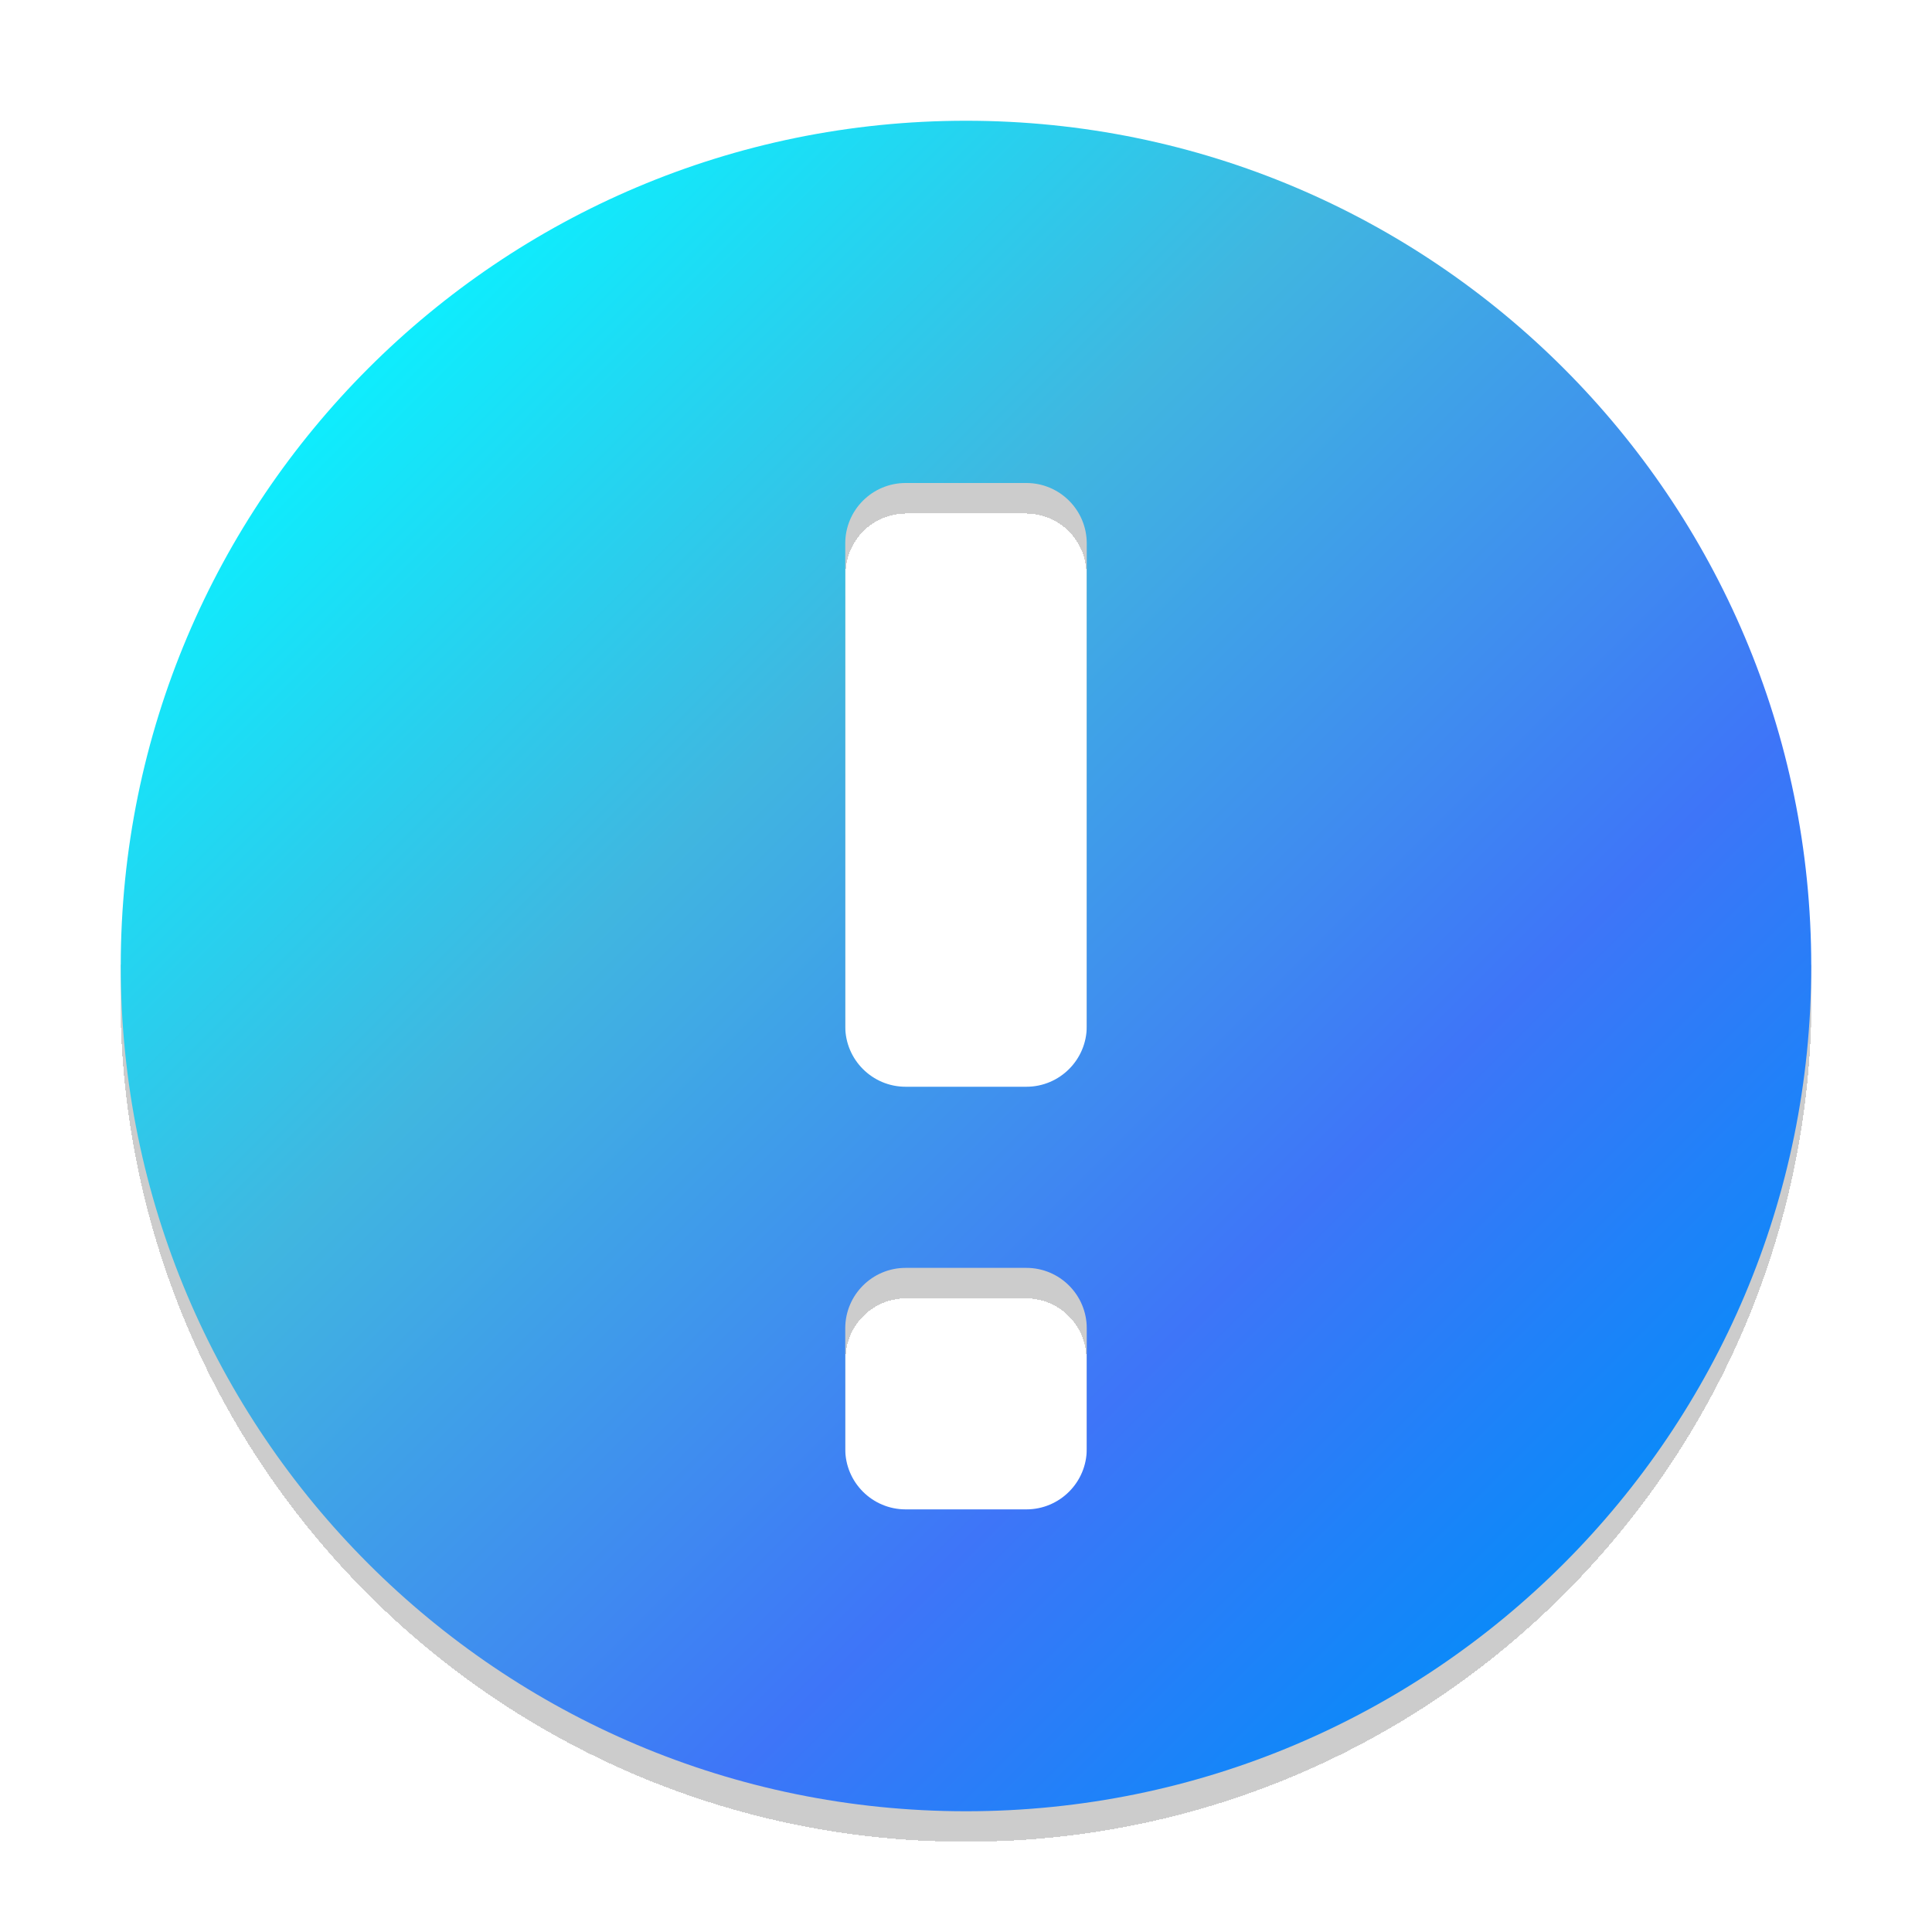
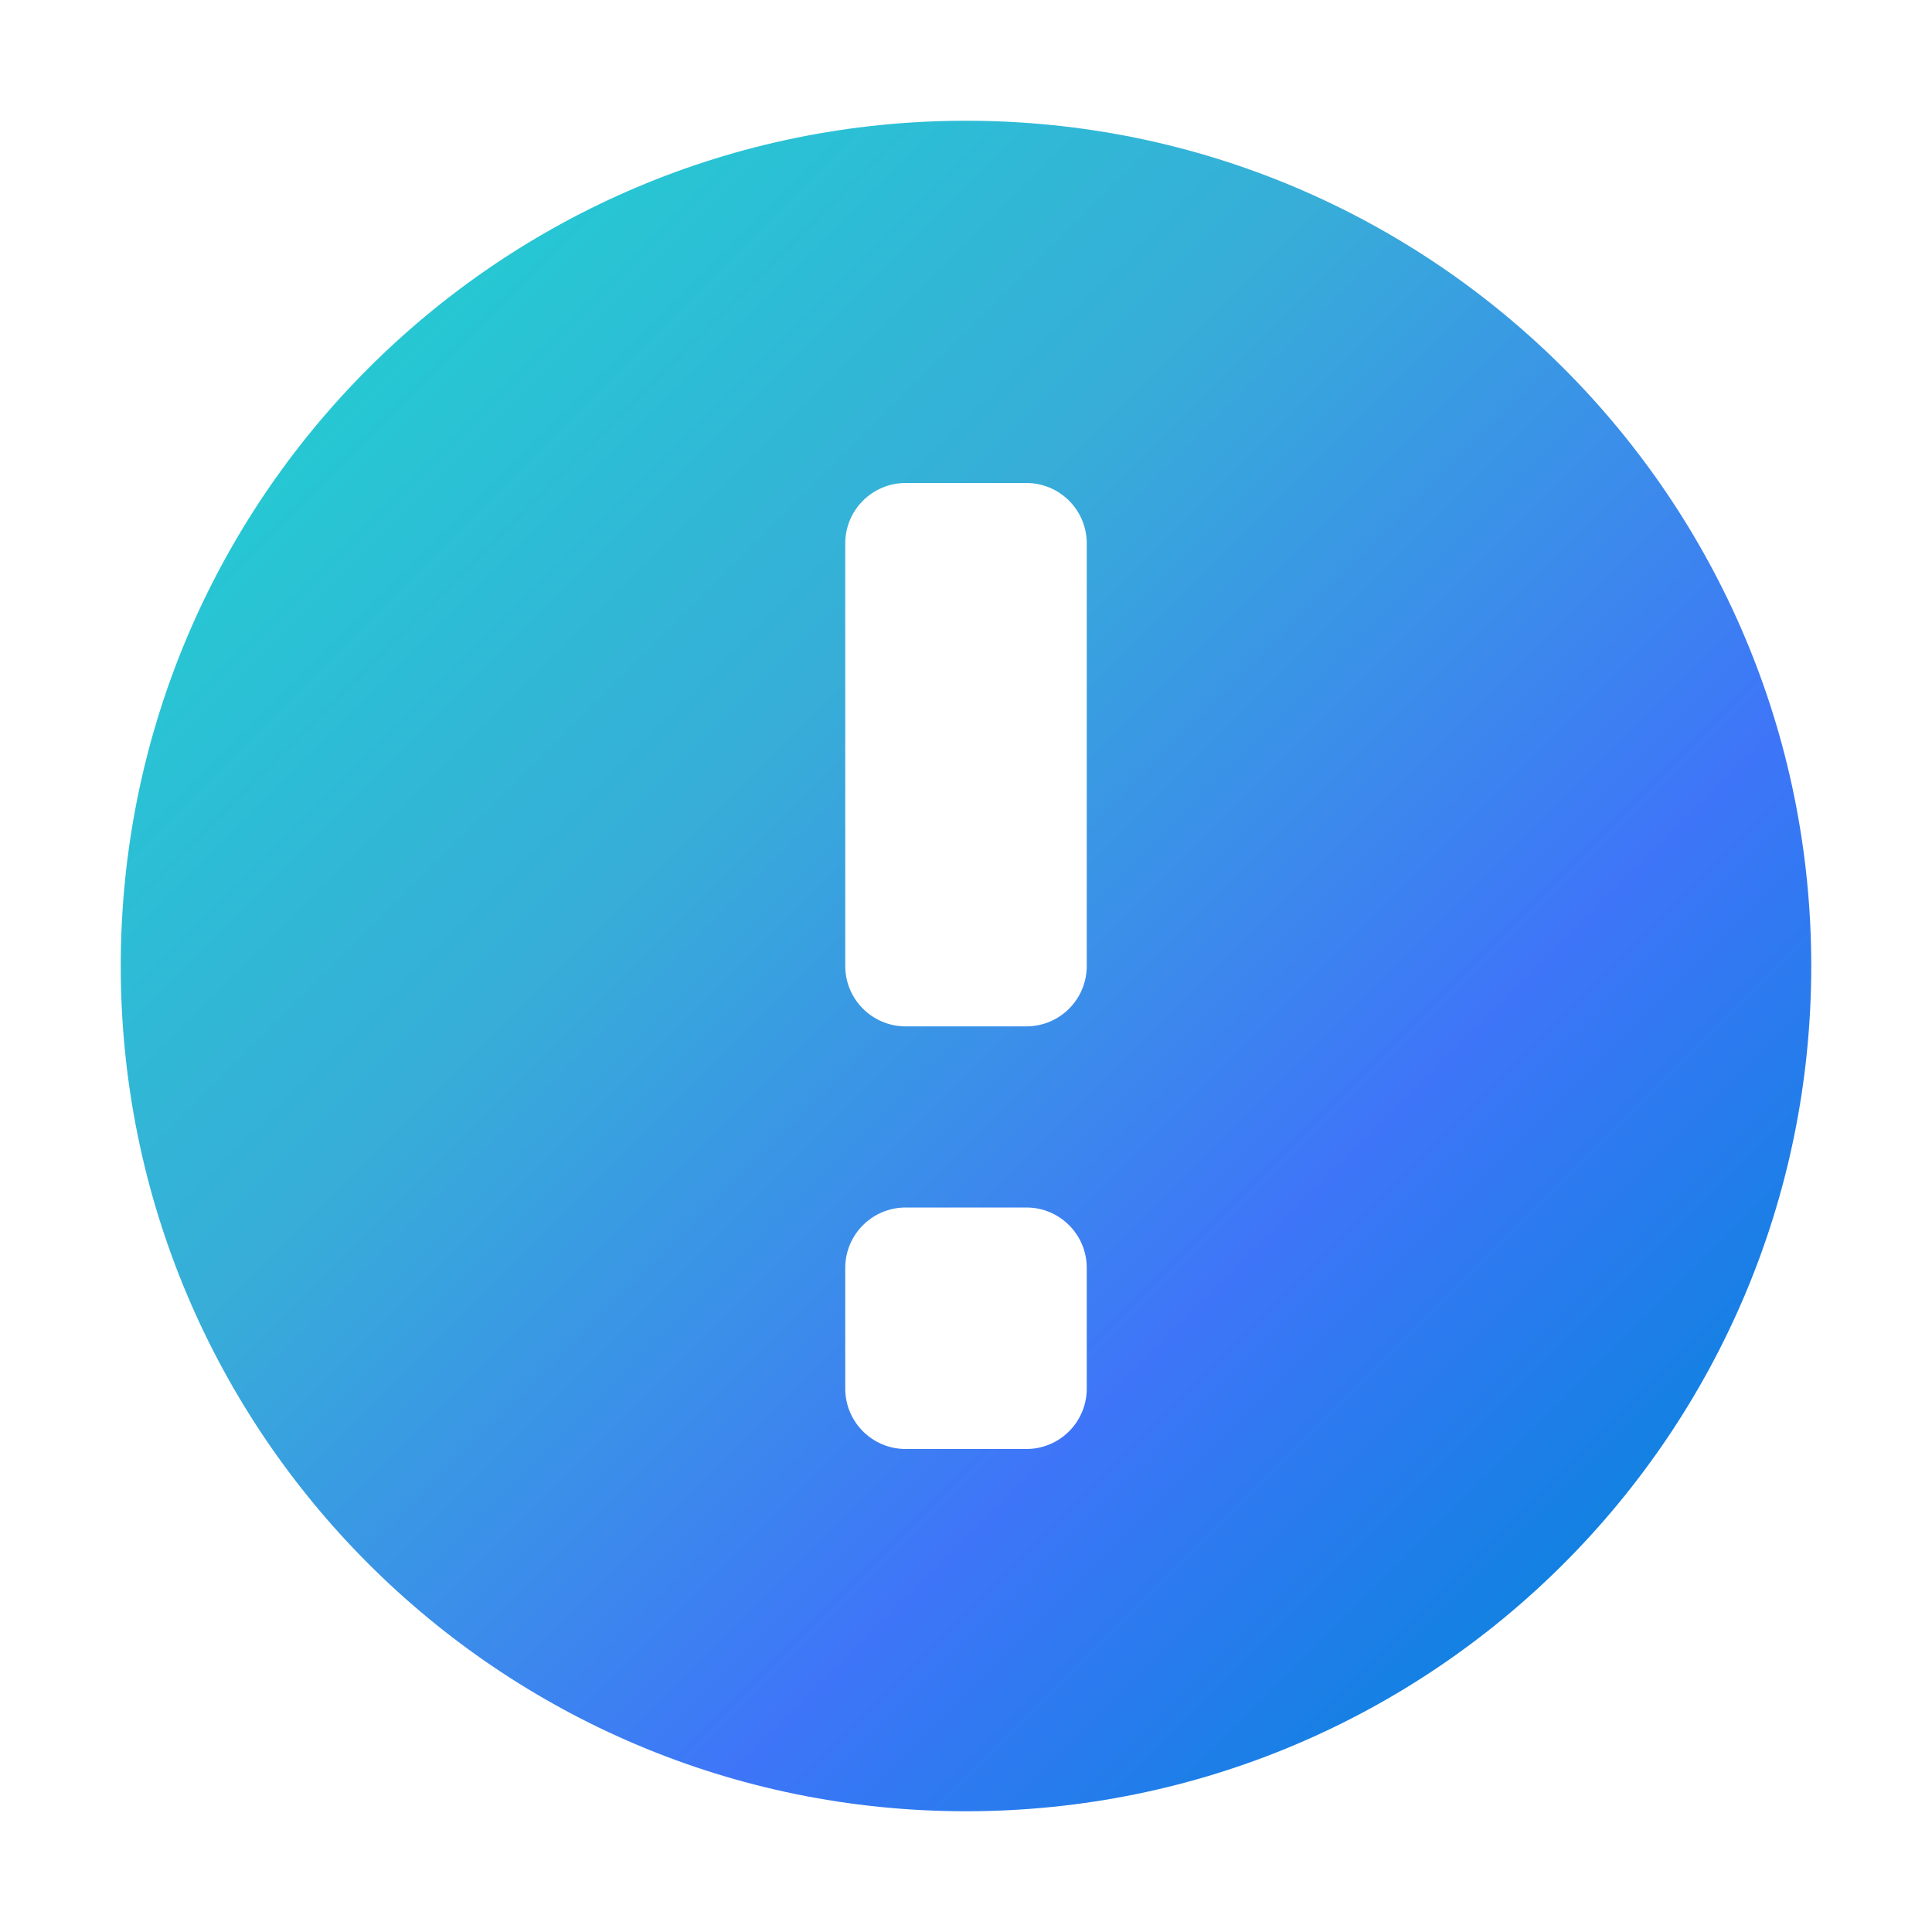
<svg xmlns="http://www.w3.org/2000/svg" width="32" height="32" viewBox="0 0 32 32" fill="none">
-   <g filter="url(#filter0_d)">
-     <path fill-rule="evenodd" clip-rule="evenodd" d="M16 30C23.732 30 30 23.732 30 16C30 8.268 23.732 2 16 2C8.268 2 2 8.268 2 16C2 23.732 8.268 30 16 30ZM17 8C17.552 8 18 8.448 18 9V17C18 17.552 17.552 18 17 18H15C14.448 18 14 17.552 14 17V9C14 8.448 14.448 8 15 8H17ZM17 25C17.552 25 18 24.552 18 24V22C18 21.448 17.552 21 17 21H15C14.448 21 14 21.448 14 22V24C14 24.552 14.448 25 15 25H17Z" fill="url(#paint0_linear)" />
-   </g>
+   <path fill-rule="evenodd" clip-rule="evenodd" d="M16 30C23.732 30 30 23.732 30 16C30 8.268 23.732 2 16 2C8.268 2 2 8.268 2 16C2 23.732 8.268 30 16 30ZM17 8C17.552 8 18 8.448 18 9V16C18 16.552 17.552 17 17 17H15C14.448 17 14 16.552 14 16V9C14 8.448 14.448 8 15 8H17ZM17 24C17.552 24 18 23.552 18 23V21C18 20.448 17.552 20 17 20H15C14.448 20 14 20.448 14 21V23C14 23.552 14.448 24 15 24H17Z" fill="url(#paint0_linear)" />
  <defs>
-     <filter id="filter0_d" x="2" y="2" width="28" height="28.5" filterUnits="userSpaceOnUse" color-interpolation-filters="sRGB">
-       <feFlood flood-opacity="0" result="BackgroundImageFix" />
-       <feColorMatrix in="SourceAlpha" type="matrix" values="0 0 0 0 0 0 0 0 0 0 0 0 0 0 0 0 0 0 127 0" />
-       <feOffset dy="0.5" />
-       <feColorMatrix type="matrix" values="0 0 0 0 0 0 0 0 0 0 0 0 0 0 0 0 0 0 0.2 0" />
-       <feBlend mode="normal" in2="BackgroundImageFix" result="effect1_dropShadow" />
-       <feBlend mode="normal" in="SourceGraphic" in2="effect1_dropShadow" result="shape" />
-     </filter>
    <linearGradient id="paint0_linear" x1="5" y1="6.5" x2="25.5" y2="27" gradientUnits="userSpaceOnUse">
-       <stop stop-color="#0BF0FF" />
-       <stop offset="0.333" stop-color="#40B6E0" />
+       <stop stop-color="#25C9D3" />
+       <stop offset="0.333" stop-color="#37ADD8" />
      <stop offset="0.734" stop-color="#3E75F8" />
-       <stop offset="1" stop-color="#088BF9" />
+       <stop offset="1" stop-color="#1082E1" />
    </linearGradient>
  </defs>
</svg>
